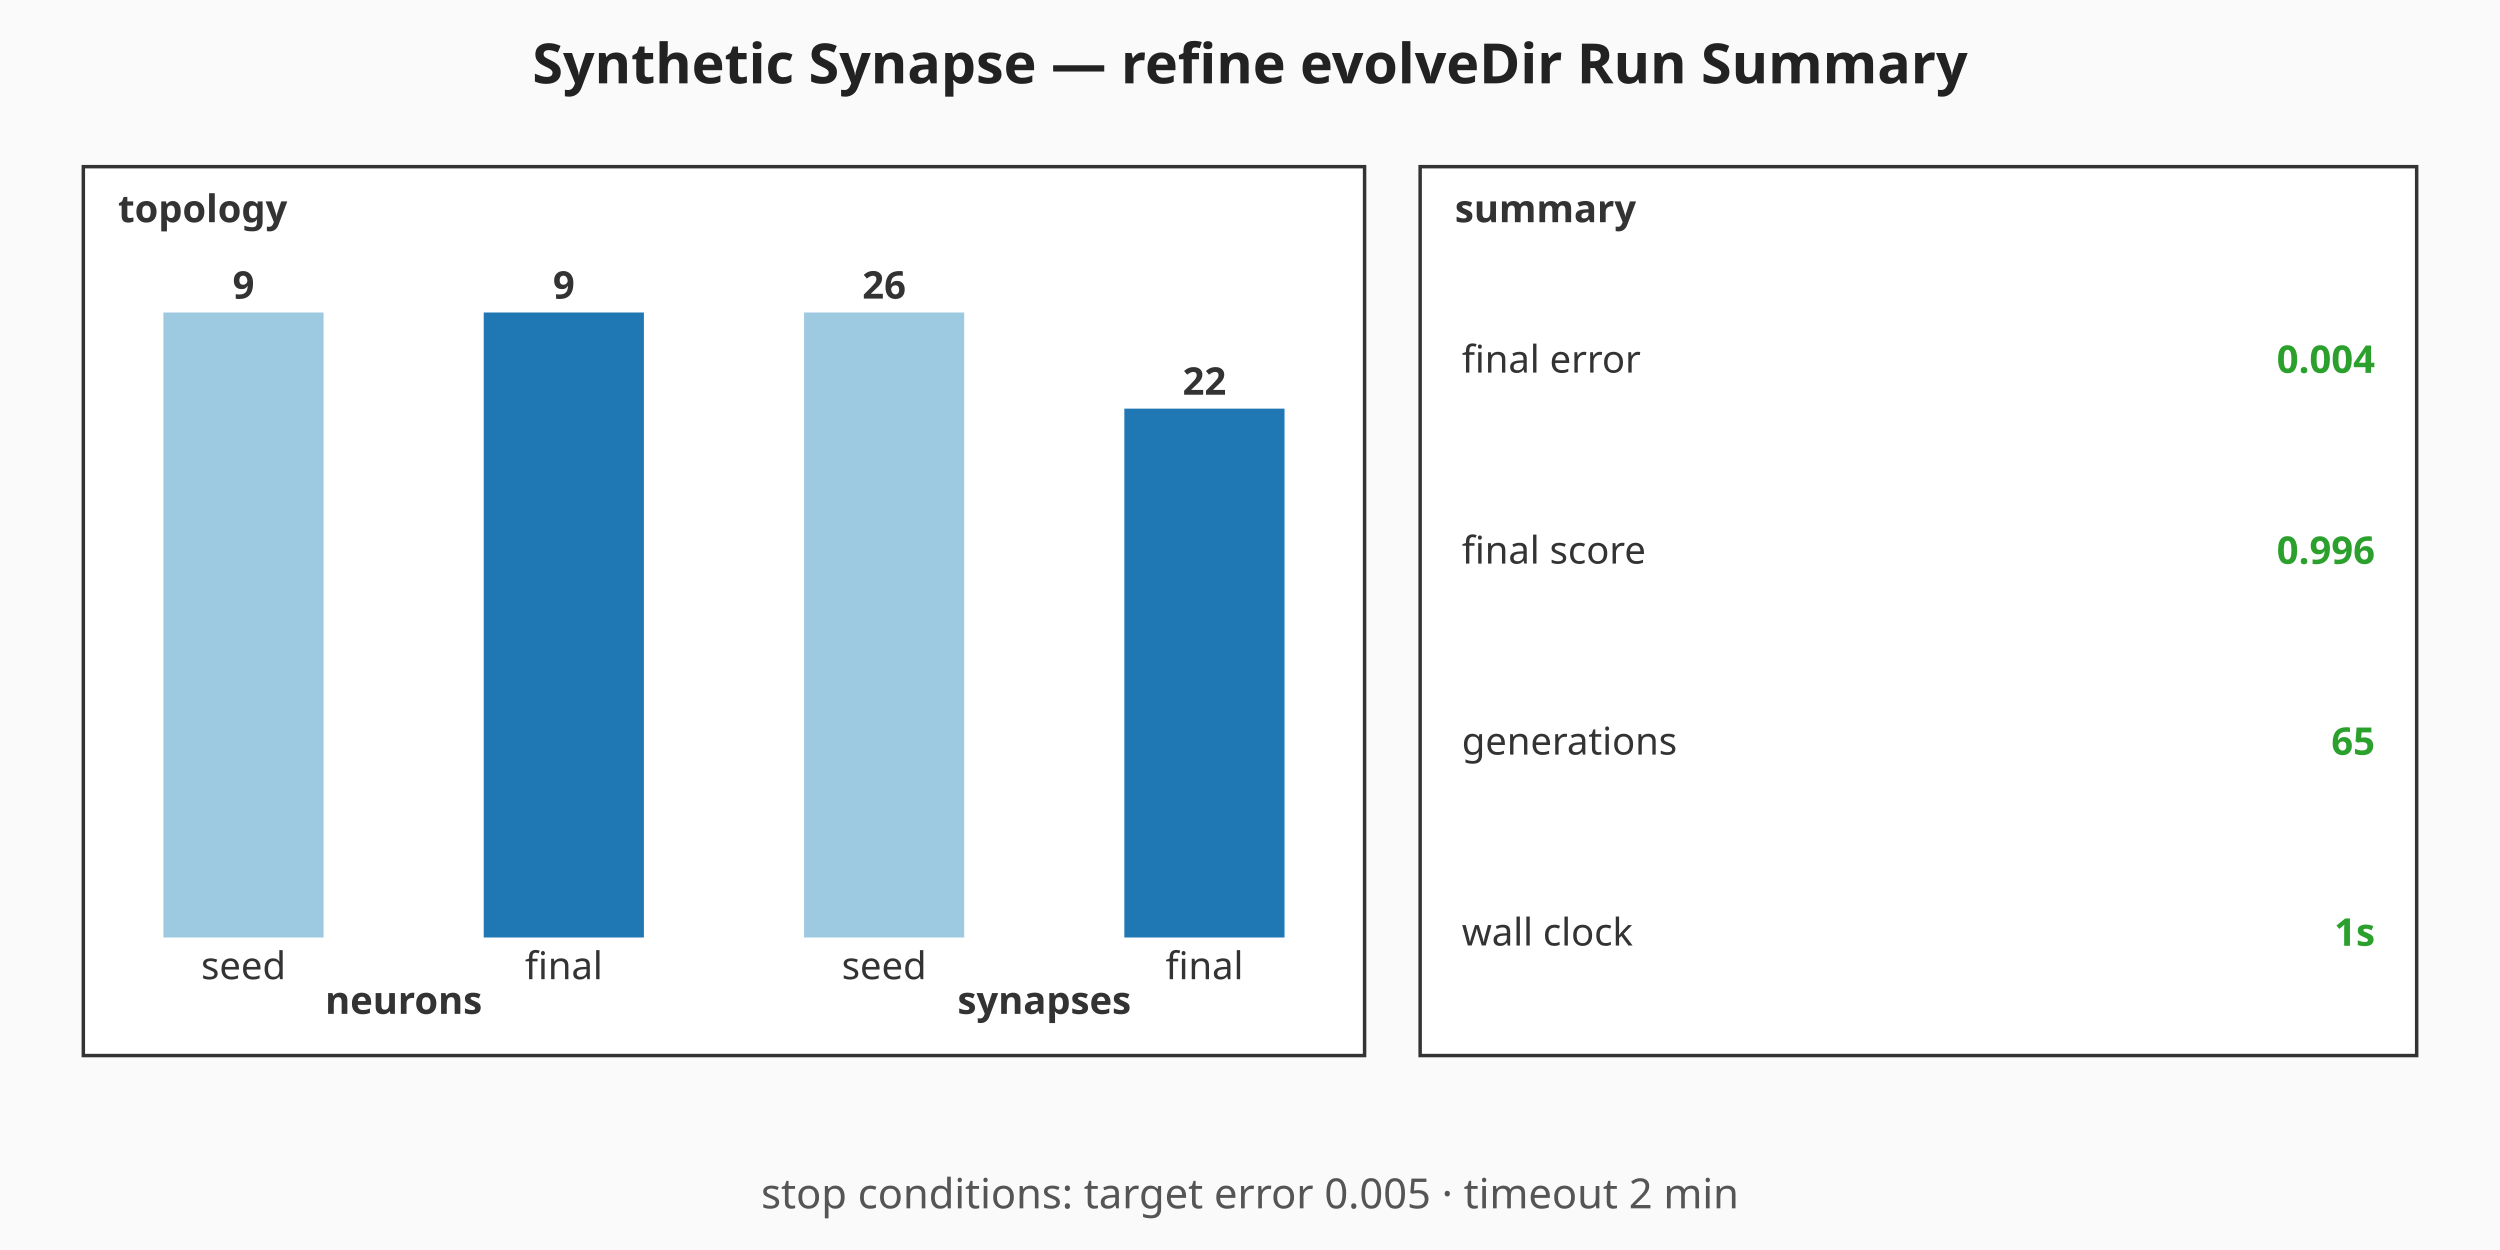
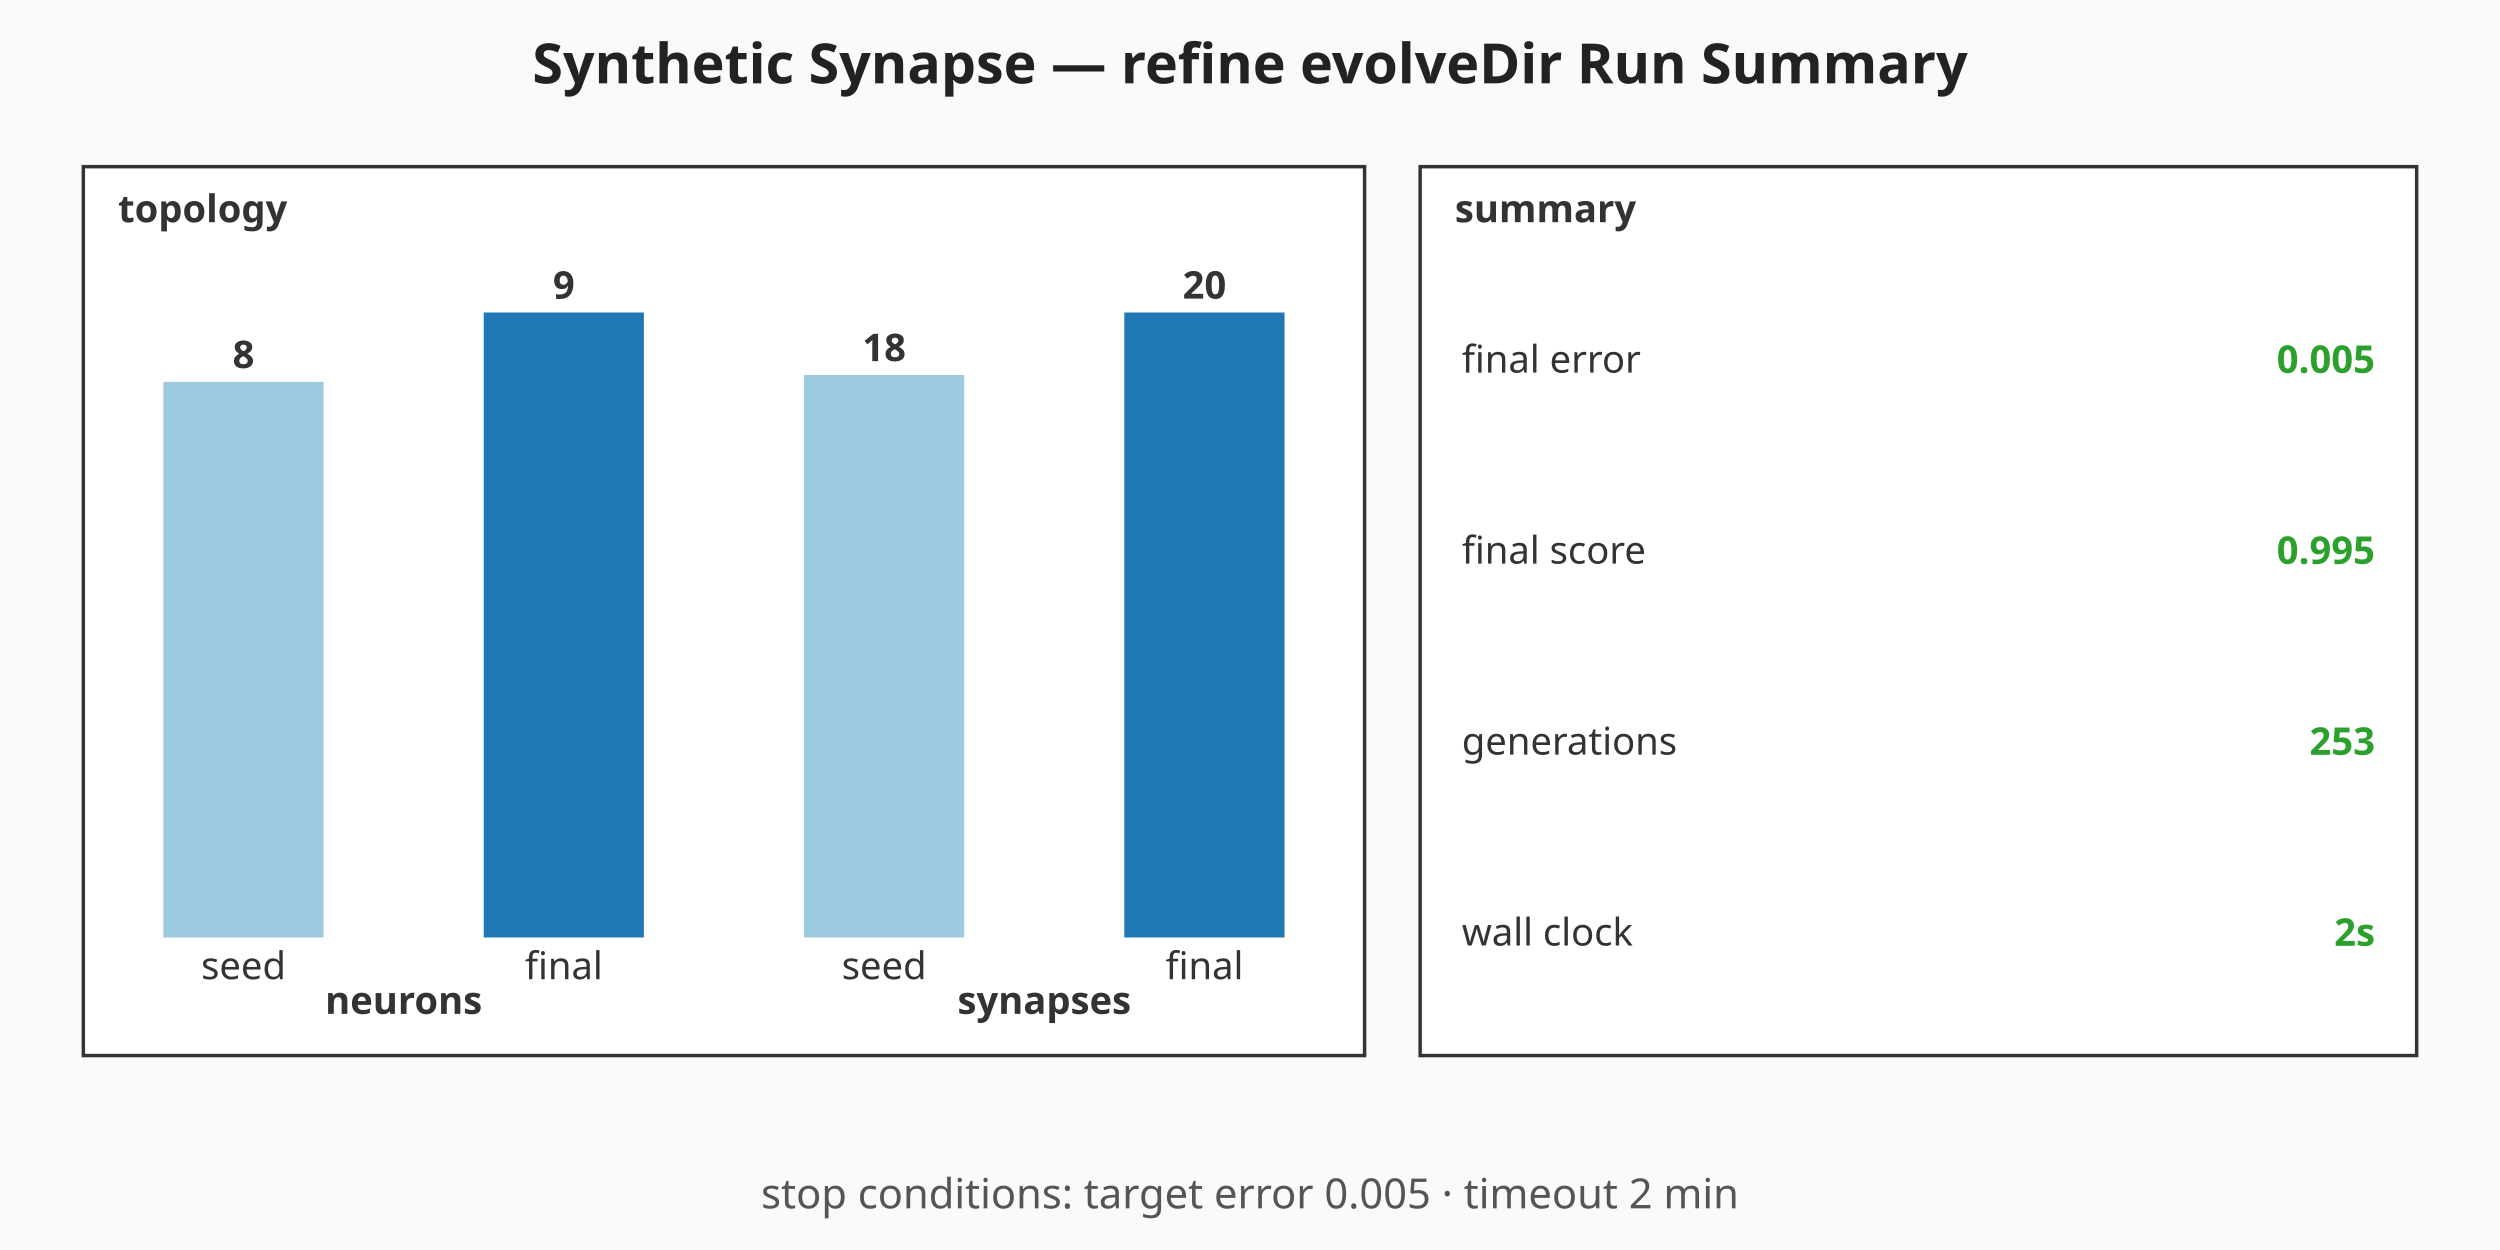
<svg xmlns="http://www.w3.org/2000/svg" viewBox="0 0 720 360" width="720" height="360" role="img" aria-label="Synthetic Synapse — refine evolveDir Run Summary summary chart">
  <rect width="720" height="360" fill="#fafafa" />
  <text x="360" y="24" text-anchor="middle" font-family="sans-serif" font-size="16" font-weight="bold" fill="#222">Synthetic Synapse — refine evolveDir Run Summary</text>
  <g class="topology" font-family="sans-serif" font-size="11" fill="#333">
    <rect x="24" y="48" width="369" height="256" fill="#ffffff" stroke="#333" stroke-width="1" />
    <text x="34" y="64" font-weight="bold">topology</text>
-     <rect class="topo-bar topo-bar-seed-neurons" x="47.06" y="90" width="46.13" height="180" fill="#9ecae1" />
-     <text x="70.13" y="86" text-anchor="middle" font-weight="bold">9</text>
+     <rect class="topo-bar topo-bar-seed-neurons" x="47.06" y="110" width="46.13" height="160" fill="#9ecae1" />
+     <text x="70.13" y="106" text-anchor="middle" font-weight="bold">8</text>
    <text x="70.13" y="282" text-anchor="middle">seed</text>
    <rect class="topo-bar topo-bar-final-neurons" x="139.31" y="90" width="46.13" height="180" fill="#1f77b4" />
    <text x="162.38" y="86" text-anchor="middle" font-weight="bold">9</text>
    <text x="162.38" y="282" text-anchor="middle">final</text>
    <text x="116.25" y="292" text-anchor="middle" font-weight="bold">neurons</text>
-     <rect class="topo-bar topo-bar-seed-synapses" x="231.56" y="90" width="46.13" height="180" fill="#9ecae1" />
-     <text x="254.63" y="86" text-anchor="middle" font-weight="bold">26</text>
+     <rect class="topo-bar topo-bar-seed-synapses" x="231.56" y="108" width="46.13" height="162" fill="#9ecae1" />
+     <text x="254.63" y="104" text-anchor="middle" font-weight="bold">18</text>
    <text x="254.63" y="282" text-anchor="middle">seed</text>
-     <rect class="topo-bar topo-bar-final-synapses" x="323.81" y="117.69" width="46.13" height="152.31" fill="#1f77b4" />
-     <text x="346.88" y="113.69" text-anchor="middle" font-weight="bold">22</text>
+     <rect class="topo-bar topo-bar-final-synapses" x="323.81" y="90" width="46.13" height="180" fill="#1f77b4" />
+     <text x="346.88" y="86" text-anchor="middle" font-weight="bold">20</text>
    <text x="346.88" y="282" text-anchor="middle">final</text>
    <text x="300.75" y="292" text-anchor="middle" font-weight="bold">synapses</text>
  </g>
  <g class="callouts" font-family="sans-serif" font-size="11" fill="#333">
    <rect x="409" y="48" width="287" height="256" fill="#ffffff" stroke="#333" stroke-width="1" />
    <text x="419" y="64" font-weight="bold">summary</text>
    <text class="callout-label" x="421" y="103.5" dominant-baseline="middle">final error</text>
-     <text class="callout-value" x="684" y="103.5" text-anchor="end" dominant-baseline="middle" font-weight="bold" fill="#2ca02c">0.004</text>
+     <text class="callout-value" x="684" y="103.5" text-anchor="end" dominant-baseline="middle" font-weight="bold" fill="#2ca02c">0.005</text>
    <text class="callout-label" x="421" y="158.5" dominant-baseline="middle">final score</text>
-     <text class="callout-value" x="684" y="158.5" text-anchor="end" dominant-baseline="middle" font-weight="bold" fill="#2ca02c">0.996</text>
+     <text class="callout-value" x="684" y="158.5" text-anchor="end" dominant-baseline="middle" font-weight="bold" fill="#2ca02c">0.995</text>
    <text class="callout-label" x="421" y="213.5" dominant-baseline="middle">generations</text>
-     <text class="callout-value" x="684" y="213.5" text-anchor="end" dominant-baseline="middle" font-weight="bold" fill="#2ca02c">65</text>
+     <text class="callout-value" x="684" y="213.5" text-anchor="end" dominant-baseline="middle" font-weight="bold" fill="#2ca02c">253</text>
    <text class="callout-label" x="421" y="268.5" dominant-baseline="middle">wall clock</text>
-     <text class="callout-value" x="684" y="268.5" text-anchor="end" dominant-baseline="middle" font-weight="bold" fill="#2ca02c">1s</text>
+     <text class="callout-value" x="684" y="268.5" text-anchor="end" dominant-baseline="middle" font-weight="bold" fill="#2ca02c">2s</text>
  </g>
  <g class="caption" font-family="sans-serif" font-size="12" fill="#555">
    <text x="360" y="348" text-anchor="middle">stop conditions: target error 0.005 · timeout 2 min</text>
  </g>
</svg>
